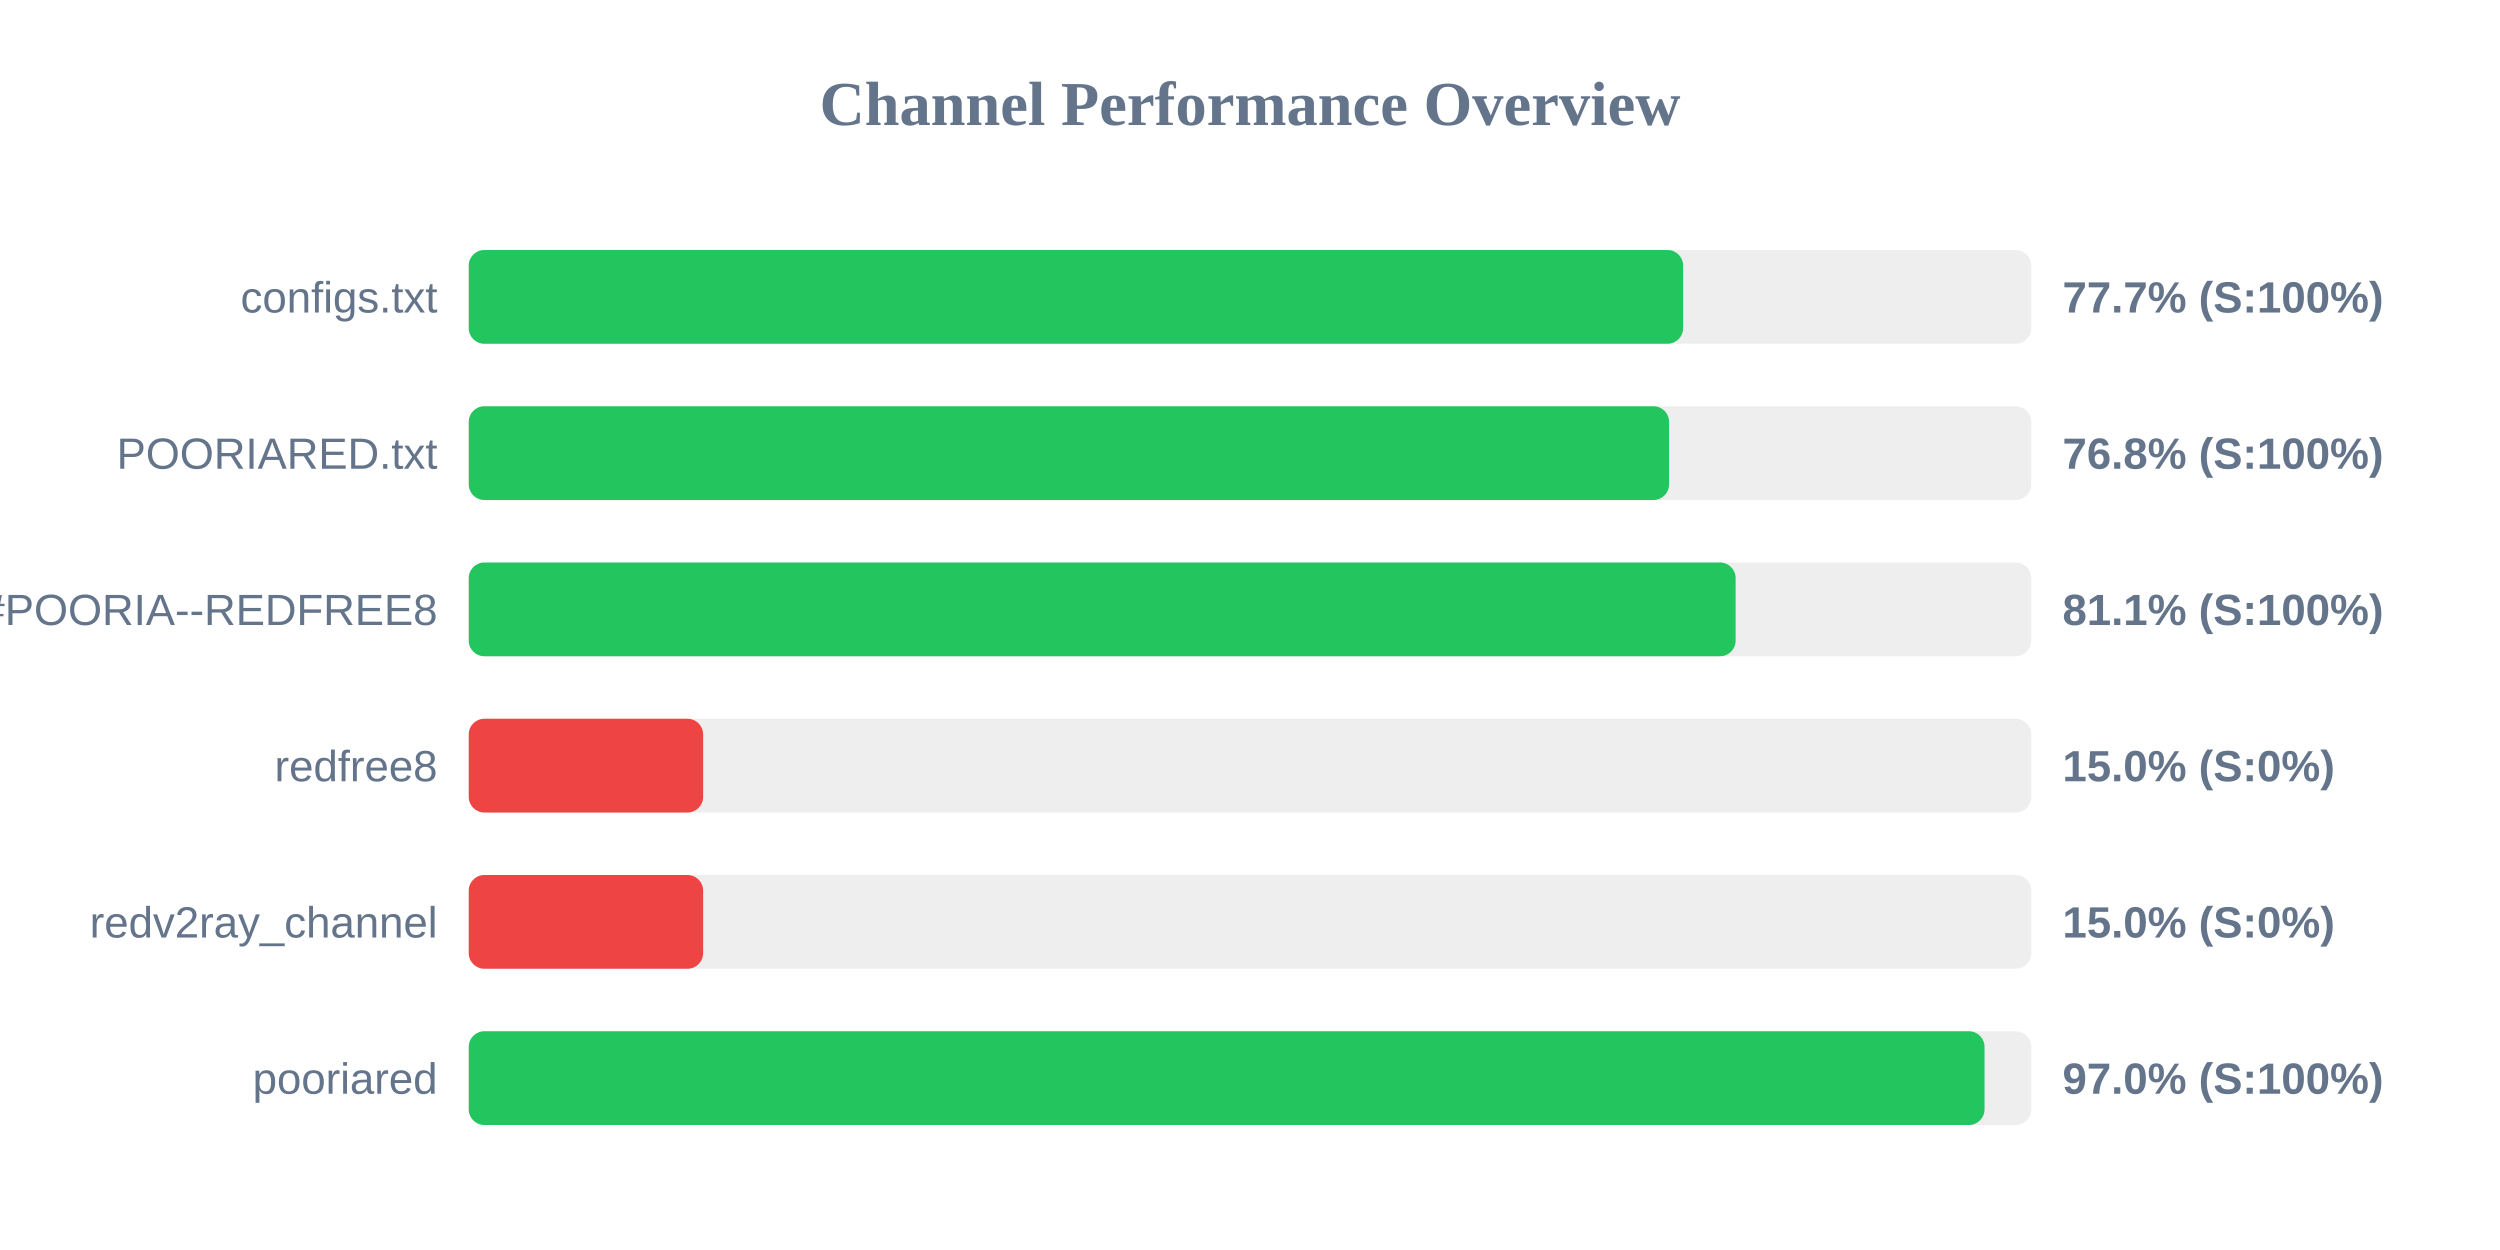
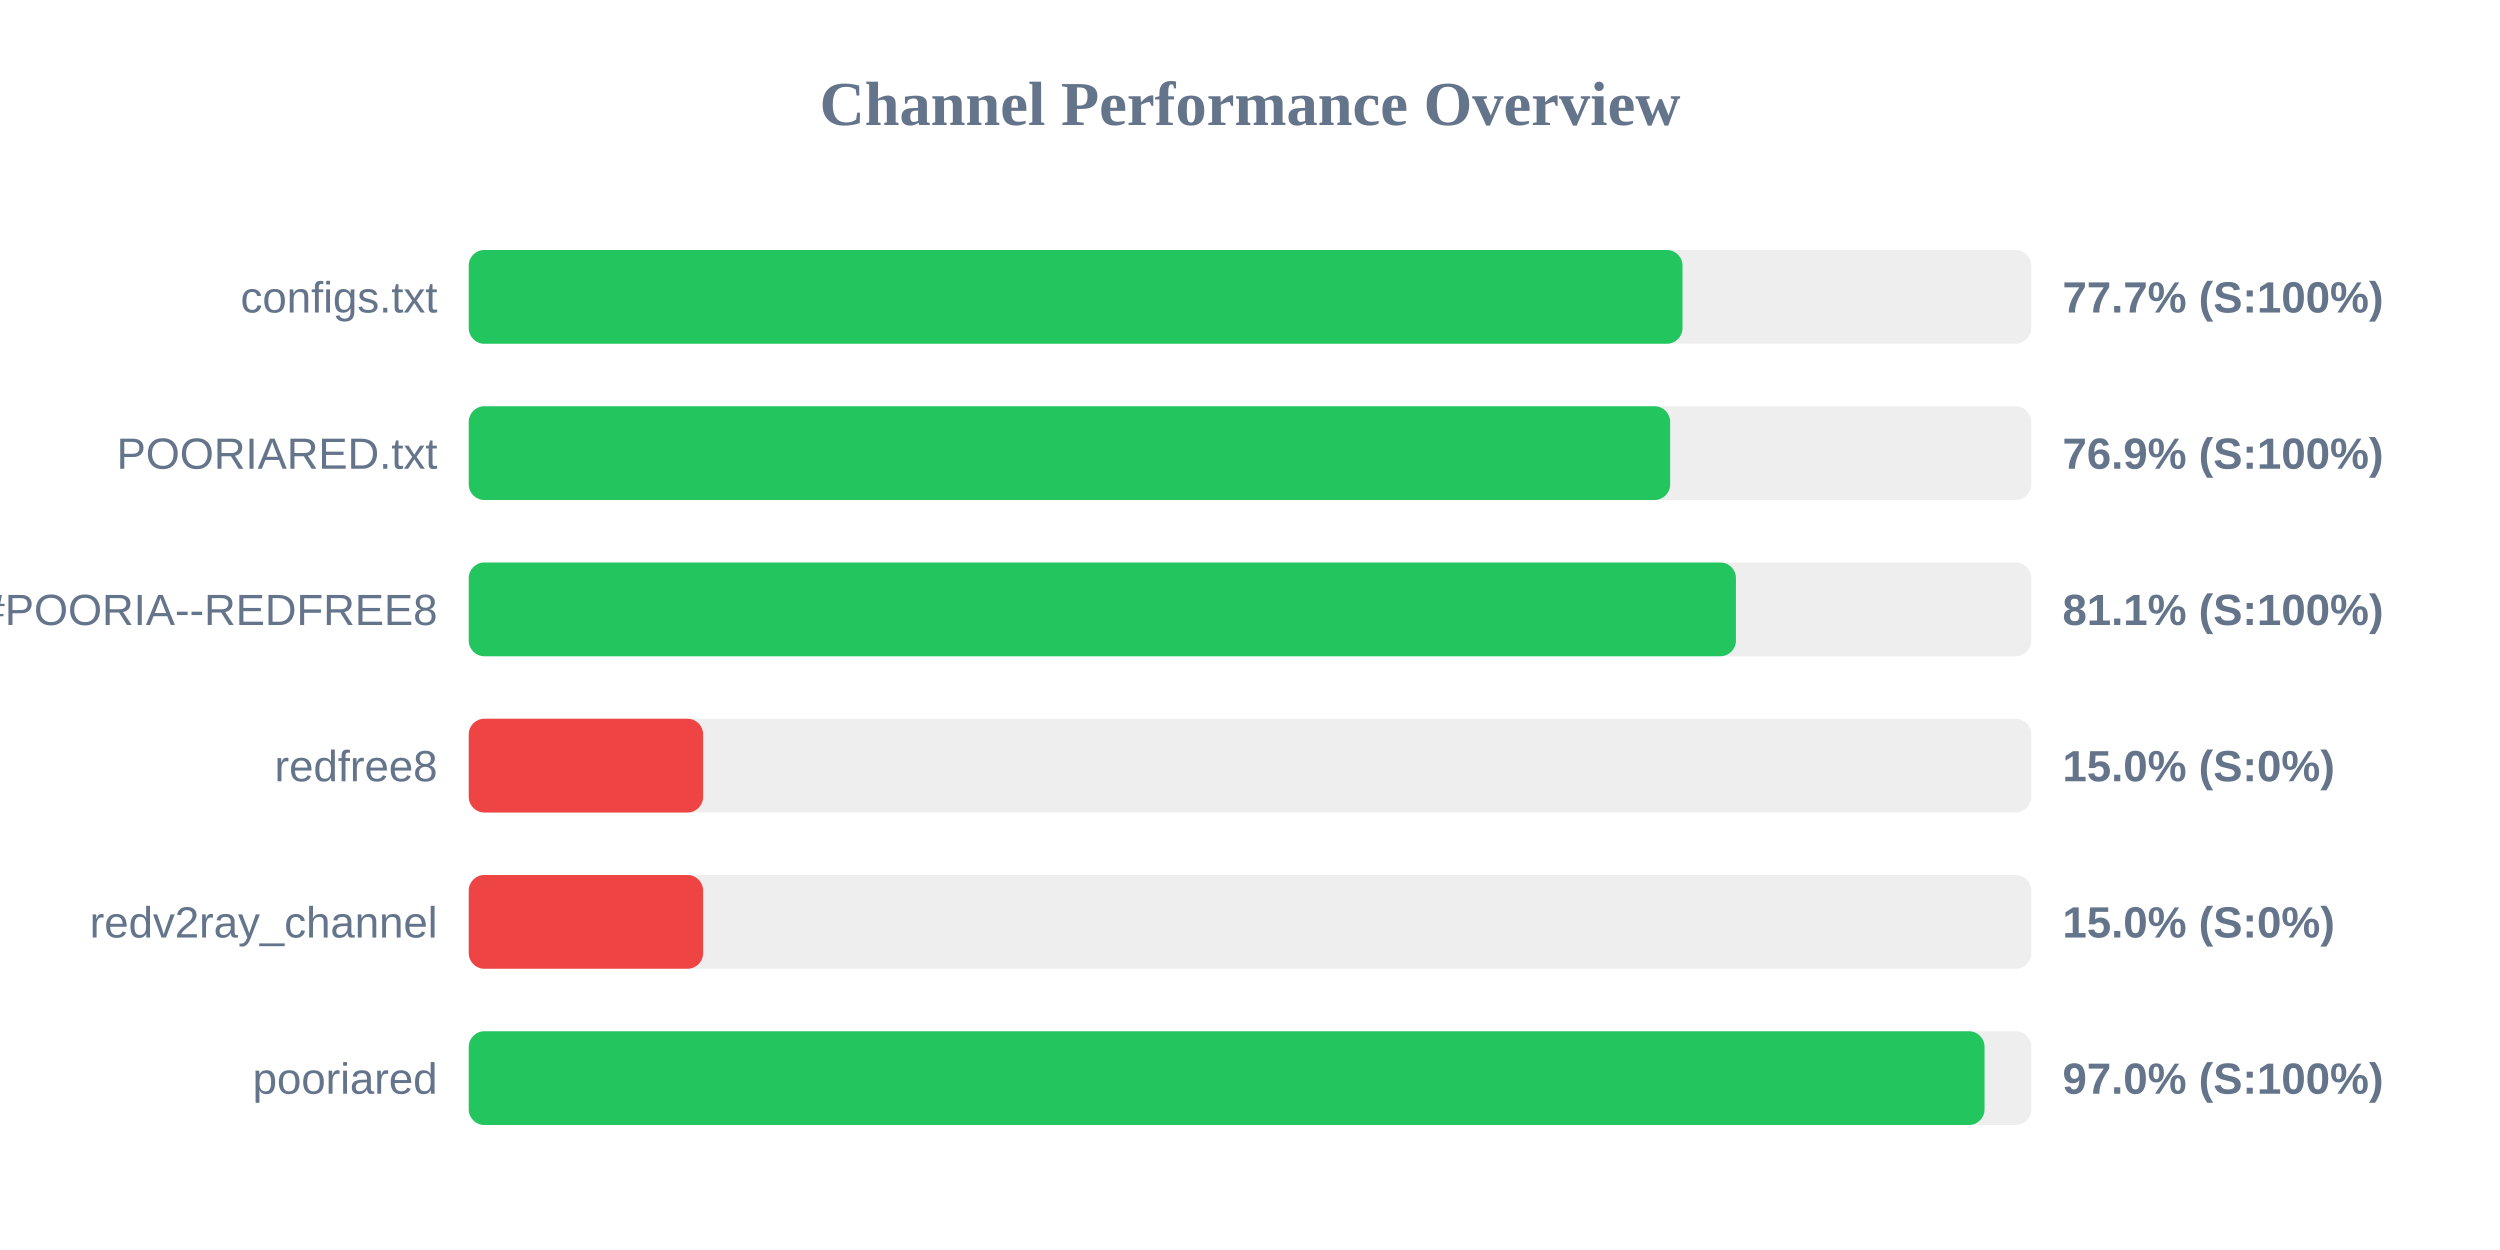
<svg xmlns="http://www.w3.org/2000/svg" width="800" height="400" version="1.1">
  <style>
        .row { font: 14px Arial; fill: #64748b; }
        .score { font: bold 14px Arial; fill: #64748b; }
    </style>
  <text x="400" y="40" text-anchor="middle" font-size="20px" font-weight="bold" fill="#64748b">Channel Performance Overview</text>
  <rect x="150" y="80" width="500" height="30" fill="#eee" rx="5" />
-   <rect x="150" y="80" width="388.6" height="30" fill="#22c55e" rx="5" />
+   <rect x="150" y="80" width="388.4" height="30" fill="#22c55e" rx="5" />
  <text x="140" y="100" text-anchor="end" class="row">configs.txt</text>
  <text x="660" y="100" text-anchor="start" class="score">77.7% (S:100%)</text>
  <rect x="150" y="130" width="500" height="30" fill="#eee" rx="5" />
-   <rect x="150" y="130" width="384.1" height="30" fill="#22c55e" rx="5" />
+   <rect x="150" y="130" width="384.45" height="30" fill="#22c55e" rx="5" />
  <text x="140" y="150" text-anchor="end" class="row">POORIARED.txt</text>
-   <text x="660" y="150" text-anchor="start" class="score">76.8% (S:100%)</text>
+   <text x="660" y="150" text-anchor="start" class="score">76.9% (S:100%)</text>
  <rect x="150" y="180" width="500" height="30" fill="#eee" rx="5" />
-   <rect x="150" y="180" width="405.4" height="30" fill="#22c55e" rx="5" />
+   <rect x="150" y="180" width="405.5" height="30" fill="#22c55e" rx="5" />
  <text x="140" y="200" text-anchor="end" class="row">POORIA--REDFREE8.txt#POORIA--REDFREE8</text>
  <text x="660" y="200" text-anchor="start" class="score">81.1% (S:100%)</text>
  <rect x="150" y="230" width="500" height="30" fill="#eee" rx="5" />
  <rect x="150" y="230" width="75.0" height="30" fill="#ef4444" rx="5" />
  <text x="140" y="250" text-anchor="end" class="row">redfree8</text>
  <text x="660" y="250" text-anchor="start" class="score">15.0% (S:0%)</text>
  <rect x="150" y="280" width="500" height="30" fill="#eee" rx="5" />
  <rect x="150" y="280" width="75.0" height="30" fill="#ef4444" rx="5" />
  <text x="140" y="300" text-anchor="end" class="row">redv2ray_channel</text>
  <text x="660" y="300" text-anchor="start" class="score">15.0% (S:0%)</text>
  <rect x="150" y="330" width="500" height="30" fill="#eee" rx="5" />
  <rect x="150" y="330" width="485.05" height="30" fill="#22c55e" rx="5" />
  <text x="140" y="350" text-anchor="end" class="row">pooriared</text>
  <text x="660" y="350" text-anchor="start" class="score">97.0% (S:100%)</text>
</svg>
